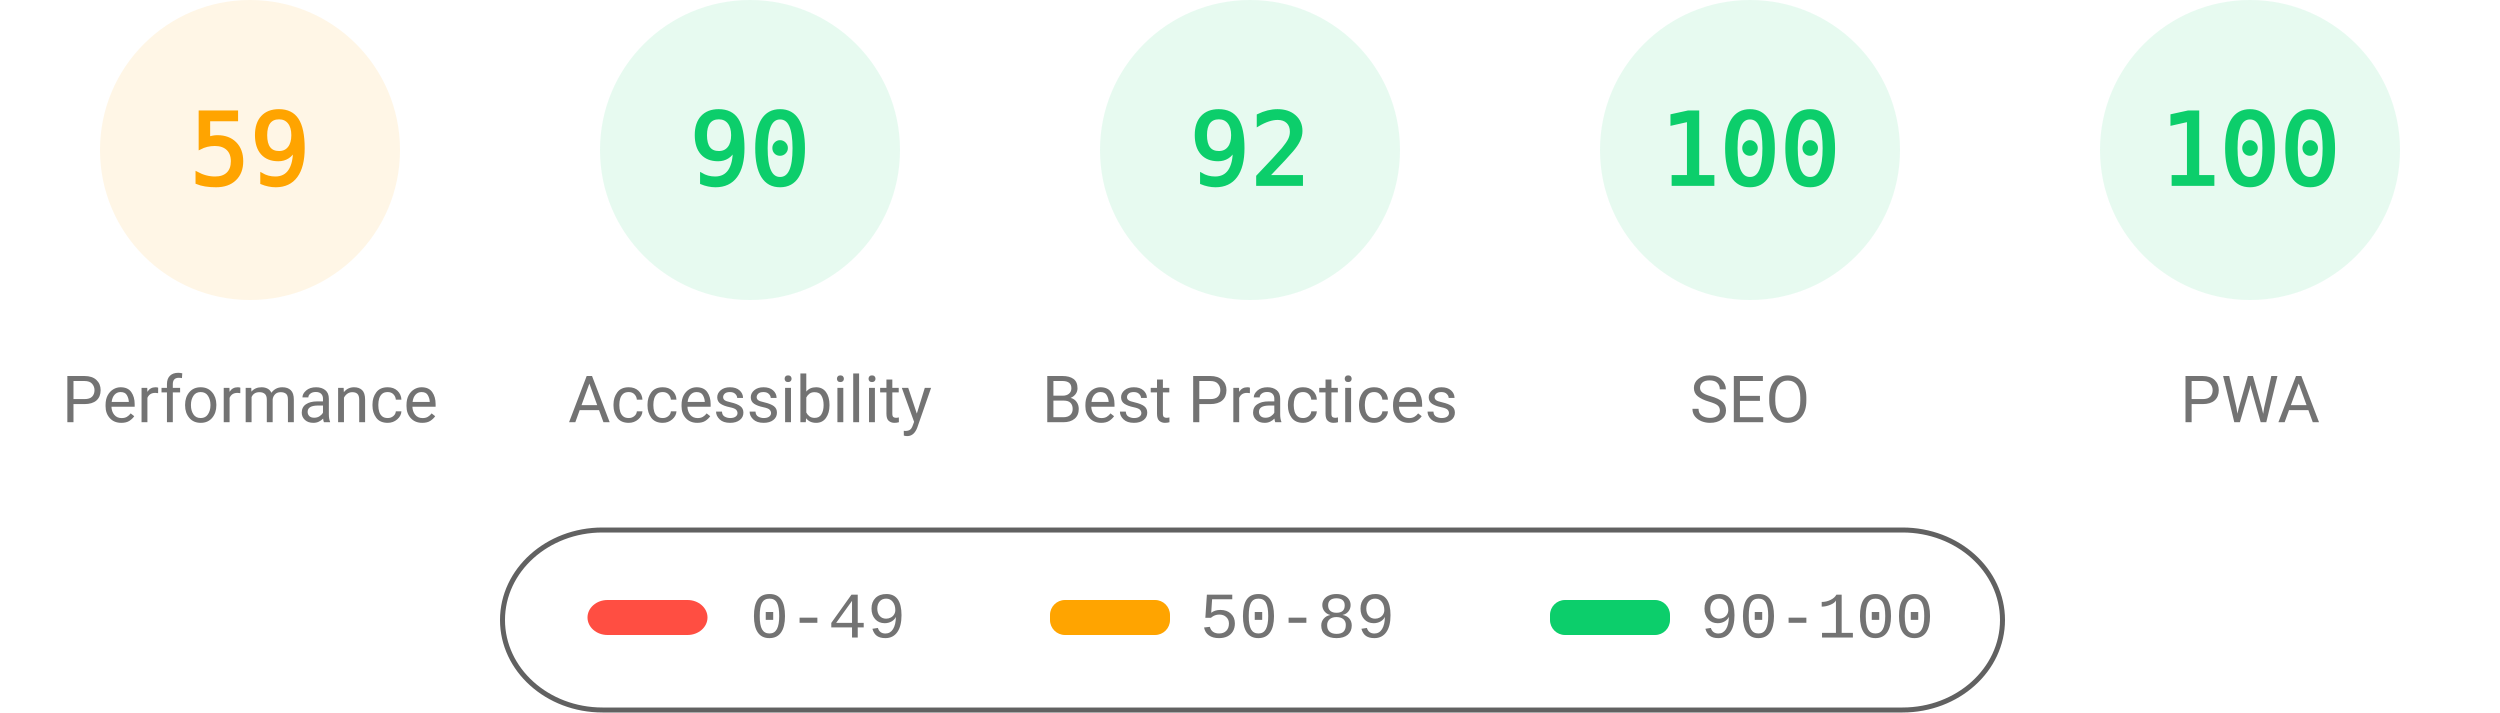
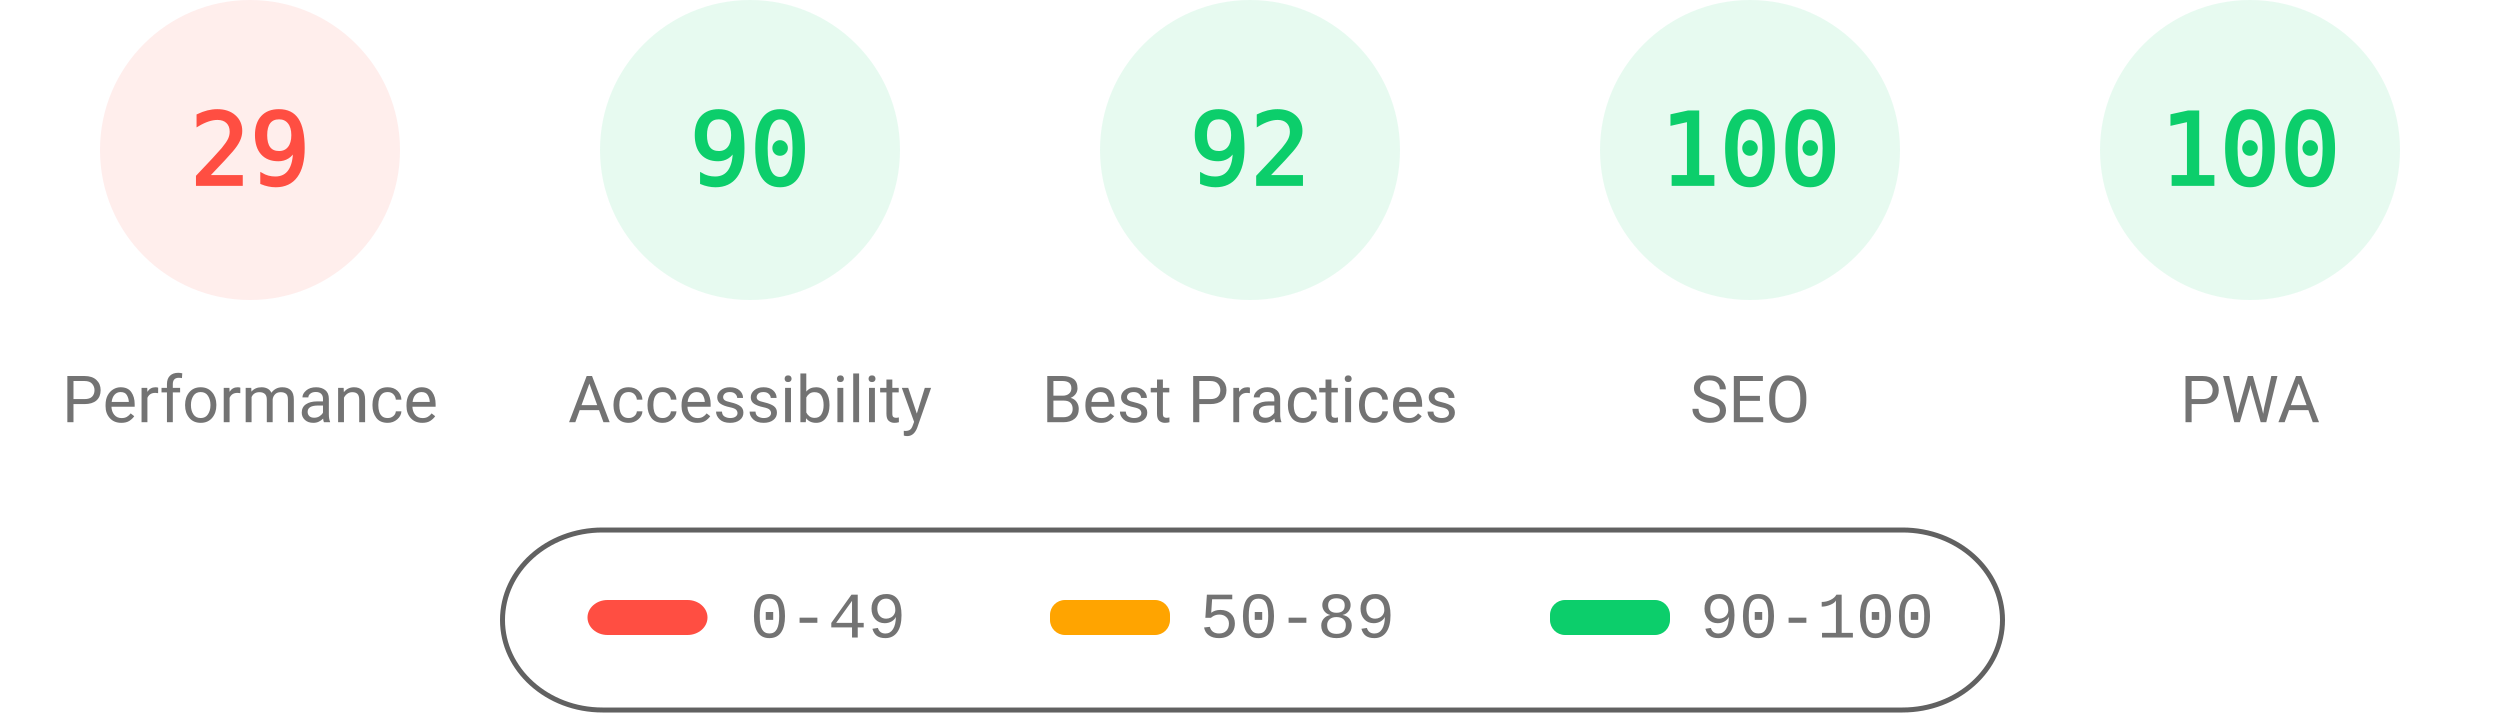
<svg xmlns="http://www.w3.org/2000/svg" fill="none" width="1000" height="285">
  <style>.gauge-base{opacity:.1}.gauge-arc{fill:none;animation-delay:250ms;stroke-linecap:round;transform:rotate(-90deg);transform-origin:100px 60px;animation:load-gauge 1s ease forwards}.guage-text{font-size:40px;font-family:monospace;text-align:center}.guage-red{color:#ff4e42;fill:#ff4e42;stroke:#ff4e42}.guage-orange{color:#ffa400;fill:#ffa400;stroke:#ffa400}.guage-green{color:#0cce6b;fill:#0cce6b;stroke:#0cce6b}.guage-undefined{color:#5c5c5c;fill:#5c5c5c;stroke:#5c5c5c}.guage-title{color:#737373;fill:#737373;stroke:none;font-size:26px;line-height:26px;font-family:Roboto,Halvetica,Arial,sans-serif}@keyframes load-gauge{from{stroke-dasharray:0 352.858}}</style>
-   <svg class="guage-div guage-perf guage-orange" viewBox="0 0 200 200" width="200" height="200">
+   <svg class="guage-div guage-perf guage-red" viewBox="0 0 200 200" width="200" height="200">
    <circle class="gauge-base" r="56" cx="100" cy="60" stroke-width="8" />
-     <circle class="gauge-arc guage-arc-1" r="56" cx="100" cy="60" stroke-width="8" style="stroke-dasharray:207.596,351.858" />
-     <text class="guage-text" x="100" y="60" alignment-baseline="central" dominant-baseline="central" text-anchor="middle">59</text>
+     <circle class="gauge-arc guage-arc-1" r="56" cx="100" cy="60" stroke-width="8" style="stroke-dasharray:102.039,351.858" />
+     <text class="guage-text" x="100" y="60" alignment-baseline="central" dominant-baseline="central" text-anchor="middle">29</text>
    <text class="guage-title" x="100" y="160" alignment-baseline="central" dominant-baseline="central" text-anchor="middle">Performance</text>
  </svg>
  <svg class="guage-div guage-acc guage-green" viewBox="0 0 200 200" width="200" height="200" x="200">
    <circle class="gauge-base" r="56" cx="100" cy="60" stroke-width="8" />
    <circle class="gauge-arc guage-arc-2" r="56" cx="100" cy="60" stroke-width="8" style="stroke-dasharray:316.672,351.858" />
    <text class="guage-text" x="100" y="60" alignment-baseline="central" dominant-baseline="central" text-anchor="middle">90</text>
    <text class="guage-title" x="100" y="160" alignment-baseline="central" dominant-baseline="central" text-anchor="middle">Accessibility</text>
  </svg>
  <svg class="guage-div guage-best guage-green" viewBox="0 0 200 200" width="200" height="200" x="400">
    <circle class="gauge-base" r="56" cx="100" cy="60" stroke-width="8" />
    <circle class="gauge-arc guage-arc-3" r="56" cx="100" cy="60" stroke-width="8" style="stroke-dasharray:323.709,351.858" />
    <text class="guage-text" x="100" y="60" alignment-baseline="central" dominant-baseline="central" text-anchor="middle">92</text>
    <text class="guage-title" x="100" y="160" alignment-baseline="central" dominant-baseline="central" text-anchor="middle">Best Practices</text>
  </svg>
  <svg class="guage-div guage-seo guage-green" viewBox="0 0 200 200" width="200" height="200" x="600">
    <circle class="gauge-base" r="56" cx="100" cy="60" stroke-width="8" />
    <circle class="gauge-arc guage-arc-4" r="56" cx="100" cy="60" stroke-width="8" style="stroke-dasharray:351.858,351.858" />
    <text class="guage-text" x="100" y="60" alignment-baseline="central" dominant-baseline="central" text-anchor="middle">100</text>
    <text class="guage-title" x="100" y="160" alignment-baseline="central" dominant-baseline="central" text-anchor="middle">SEO</text>
  </svg>
  <svg class="guage-div guage-pwa guage-green" viewBox="0 0 200 200" width="200" height="200" x="800">
    <circle class="gauge-base" r="56" cx="100" cy="60" stroke-width="8" />
    <circle class="gauge-arc guage-arc-4" r="56" cx="100" cy="60" stroke-width="8" style="stroke-dasharray:351.858,351.858" />
    <text class="guage-text" x="100" y="60" alignment-baseline="central" dominant-baseline="central" text-anchor="middle">100</text>
    <text class="guage-title" x="100" y="160" alignment-baseline="central" dominant-baseline="central" text-anchor="middle">PWA</text>
  </svg>
  <svg width="604" height="76" x="200" y="210">
    <path fill="none" id="canvas_background" d="M-1-1h604v80H-1z" />
    <rect fill-opacity="0" stroke="#616161" stroke-width="2" rx="40" id="svg_2" height="72" width="600" y="2" x="1" fill="#000" />
    <rect stroke="#000" rx="8" id="svg_3" height="14" width="48" y="30" x="35" stroke-opacity="null" stroke-width="0" fill="#ff4e42" />
    <rect stroke="#000" rx="6" id="svg_4" height="14" width="48" y="30" x="220" stroke-opacity="null" stroke-width="0" fill="#ffa400" />
    <rect stroke="#000" rx="6" id="svg_5" height="14" width="48" y="30" x="420" stroke-opacity="null" stroke-width="0" fill="#0cce6b" />
    <text xml:space="preserve" text-anchor="start" font-family="'Courier New', Courier, monospace" font-size="26" id="svg_6" y="45" x="100" stroke-opacity="null" stroke-width="0" stroke="#000" fill="#737373">0-49</text>
    <text xml:space="preserve" text-anchor="start" font-family="'Courier New', Courier, monospace" font-size="26" id="svg_7" y="45" x="280" stroke-opacity="null" stroke-width="0" stroke="#000" fill="#737373">50-89</text>
    <text xml:space="preserve" text-anchor="start" font-family="'Courier New', Courier, monospace" font-size="26" id="svg_8" y="45" x="480" stroke-opacity="null" stroke-width="0" stroke="#000" fill="#737373">90-100</text>
  </svg>
</svg>
